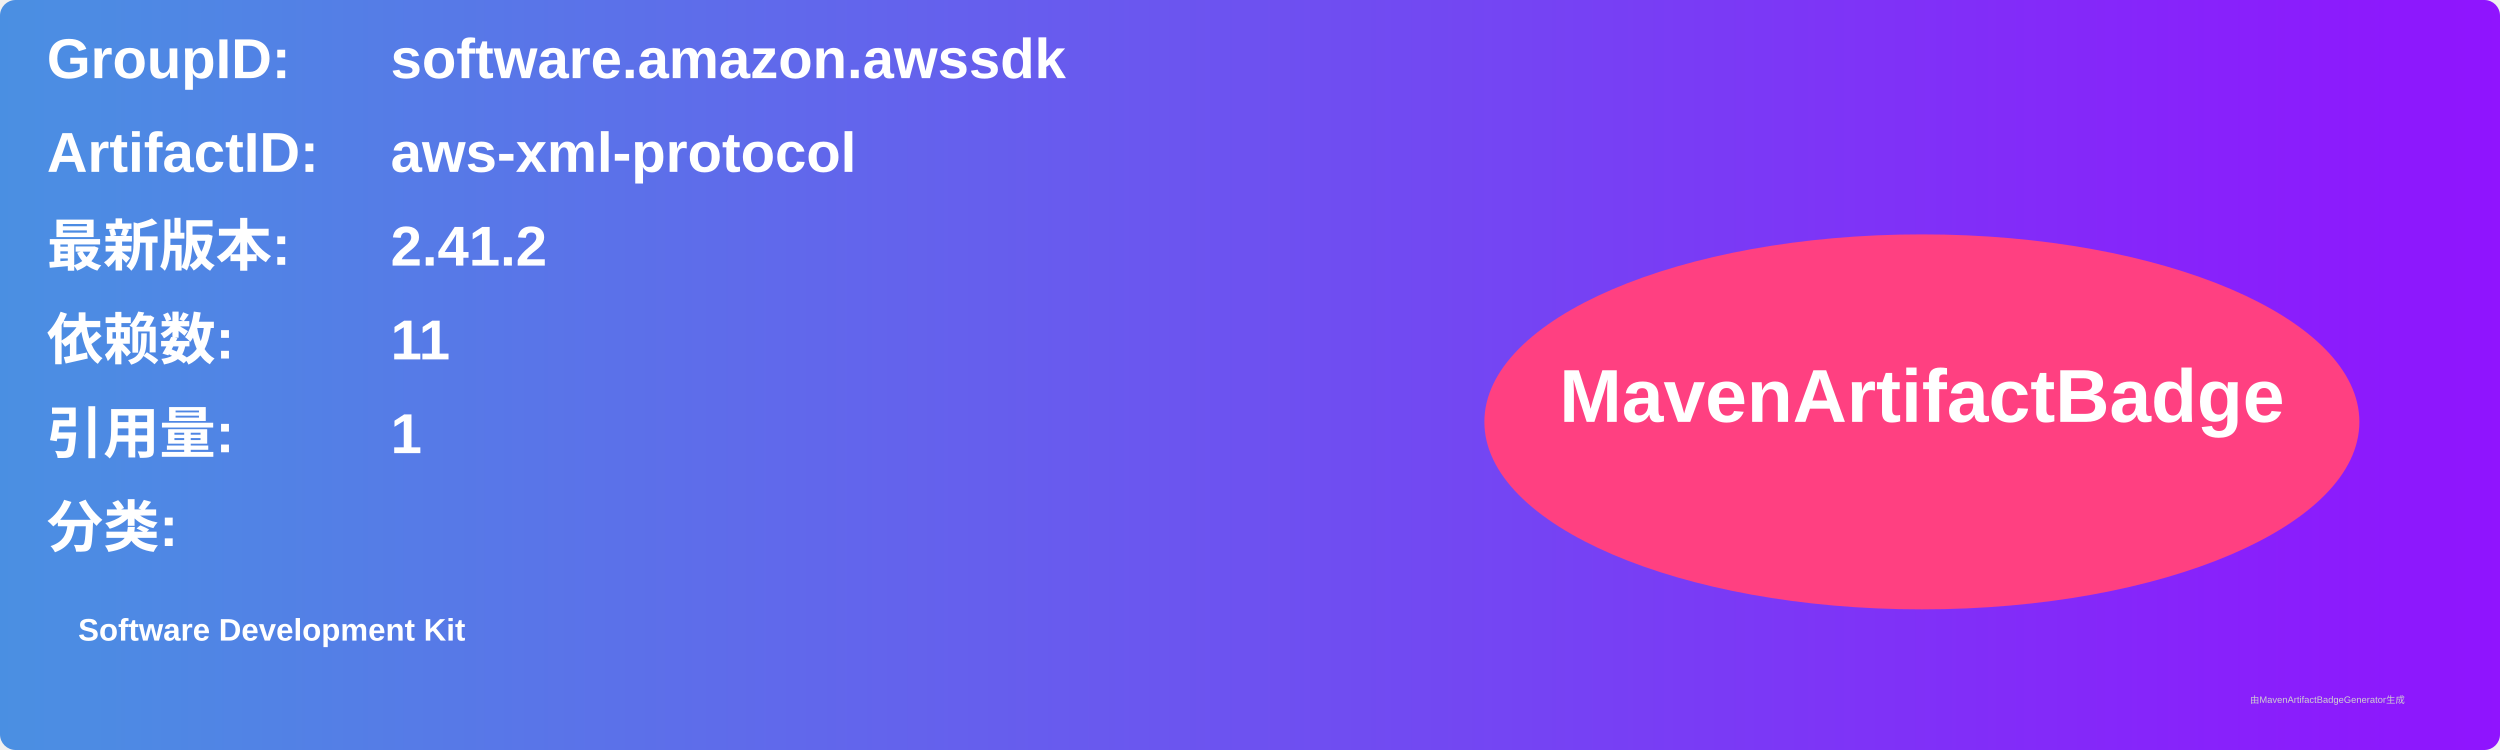
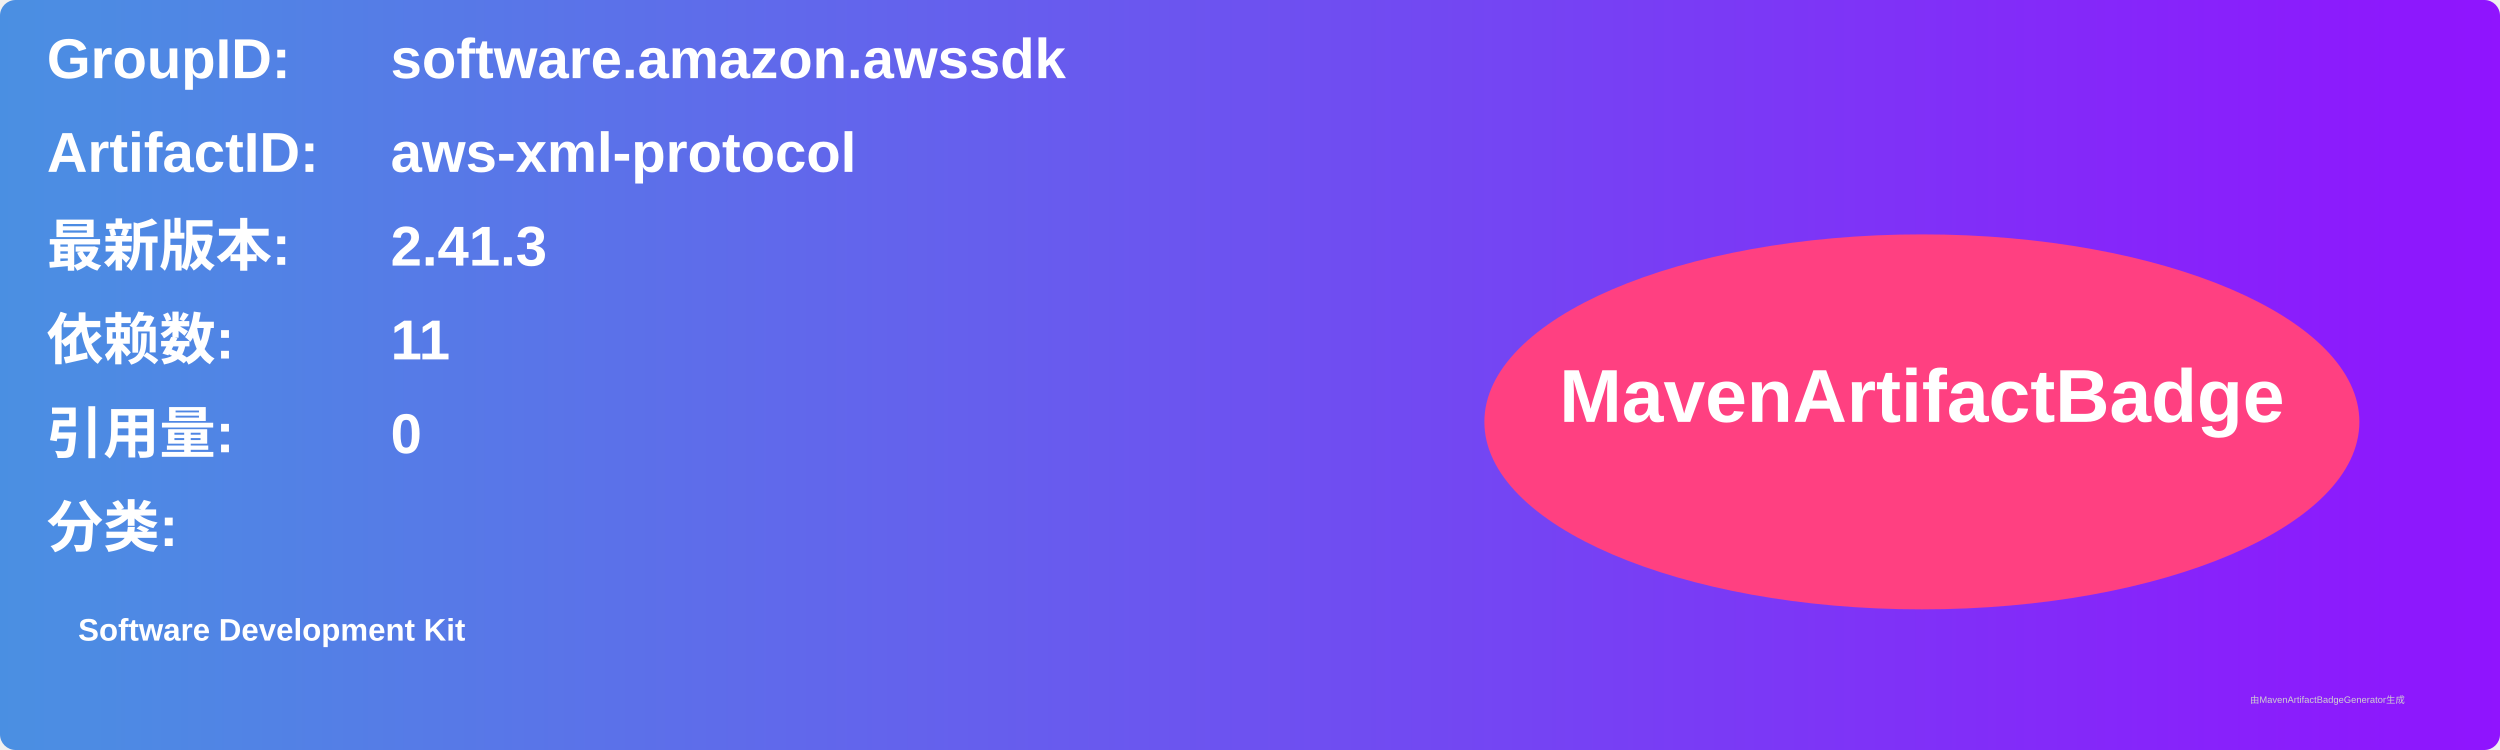
<svg xmlns="http://www.w3.org/2000/svg" width="800" height="240" viewBox="0 0 800 240">
  <linearGradient id="grad" x1="0%" y1="0%" x2="100%" y2="0%">
    <stop offset="0%" stop-color="#4a90e2" />
    <stop offset="100%" stop-color="#9013fe" />
  </linearGradient>
  <rect width="100%" height="100%" rx="5" ry="5" fill="url(#grad)" />
  <g transform="translate(15, 15)">
    <text x="0" y="10" font-family="Arial" font-size="18" fill="white" font-weight="bold" width="260">GroupID:</text>
    <text x="110" y="10" font-family="Arial" font-size="18" fill="white" font-weight="bold" width="460">software.amazon.awssdk</text>
    <text x="0" y="40" font-family="Arial" font-size="18" fill="white" font-weight="bold" width="260">ArtifactID:</text>
    <text x="110" y="40" font-family="Arial" font-size="18" fill="white" font-weight="bold" width="460">aws-xml-protocol</text>
    <text x="0" y="70" font-family="Arial" font-size="18" fill="white" font-weight="bold">最新版本:</text>
    <text x="110" y="70" font-family="Arial" font-size="18" fill="white" font-weight="bold">
-       <tspan font-weight="bold">2.41.2</tspan>
+       <tspan font-weight="bold">2.41.3</tspan>
    </text>
    <text x="0" y="100" font-family="Arial" font-size="18" fill="white" font-weight="bold">依赖数: </text>
    <text x="110" y="100" font-family="Arial" font-size="18" fill="white">
      <tspan font-weight="bold">11</tspan>
    </text>
    <text x="0" y="130" font-family="Arial" font-size="18" fill="white" font-weight="bold">引用量: </text>
    <text x="110" y="130" font-family="Arial" font-size="18" fill="white">
-       <tspan font-weight="bold">1</tspan>
+       <tspan font-weight="bold">0</tspan>
    </text>
    <text x="0" y="160" font-family="Arial" font-size="18" fill="white" font-weight="bold">分类:</text>
    <text x="10" y="190" font-family="Arial" font-size="10" fill="white">
      <tspan font-weight="bold">Software Development Kit</tspan>
    </text>
    <ellipse cx="600" cy="120" rx="140" ry="60" fill="#ff4081" />
    <text x="600" y="120" text-anchor="middle" font-family="Arial" font-size="24" fill="white" font-weight="bold">MavenArtifactBadge</text>
  </g>
  <text x="720" y="225" font-family="Arial" font-size="3" fill="#d0d0d0">由MavenArtifactBadgeGenerator生成</text>
</svg>
